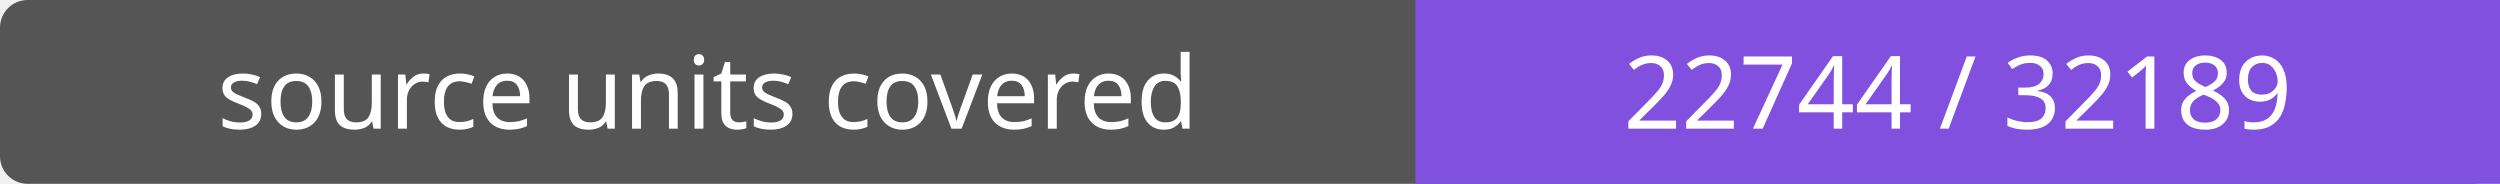
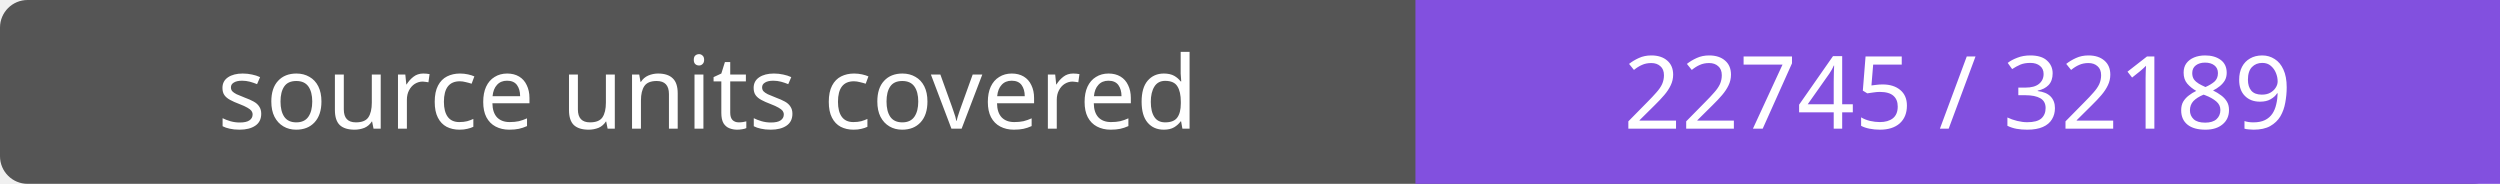
- <svg xmlns="http://www.w3.org/2000/svg" width="272" height="20" role="img" aria-label="source units covered: 22744 / 32189">
+ <svg xmlns="http://www.w3.org/2000/svg" width="272" height="20" role="img" aria-label="source units covered: 22745 / 32189">
  <rect width="272" height="20" rx="3" fill="#555" />
  <path fill="#8250df" d="M154 0h118v20H154z" />
  <g fill="#fff" text-anchor="middle" font-family="Verdana,sans-serif" font-size="11">
    <text x="77.0" y="14">source units covered</text>
-     <text x="213.0" y="14">22744 / 32189</text>
+     <text x="213.0" y="14">22745 / 32189</text>
  </g>
</svg>
